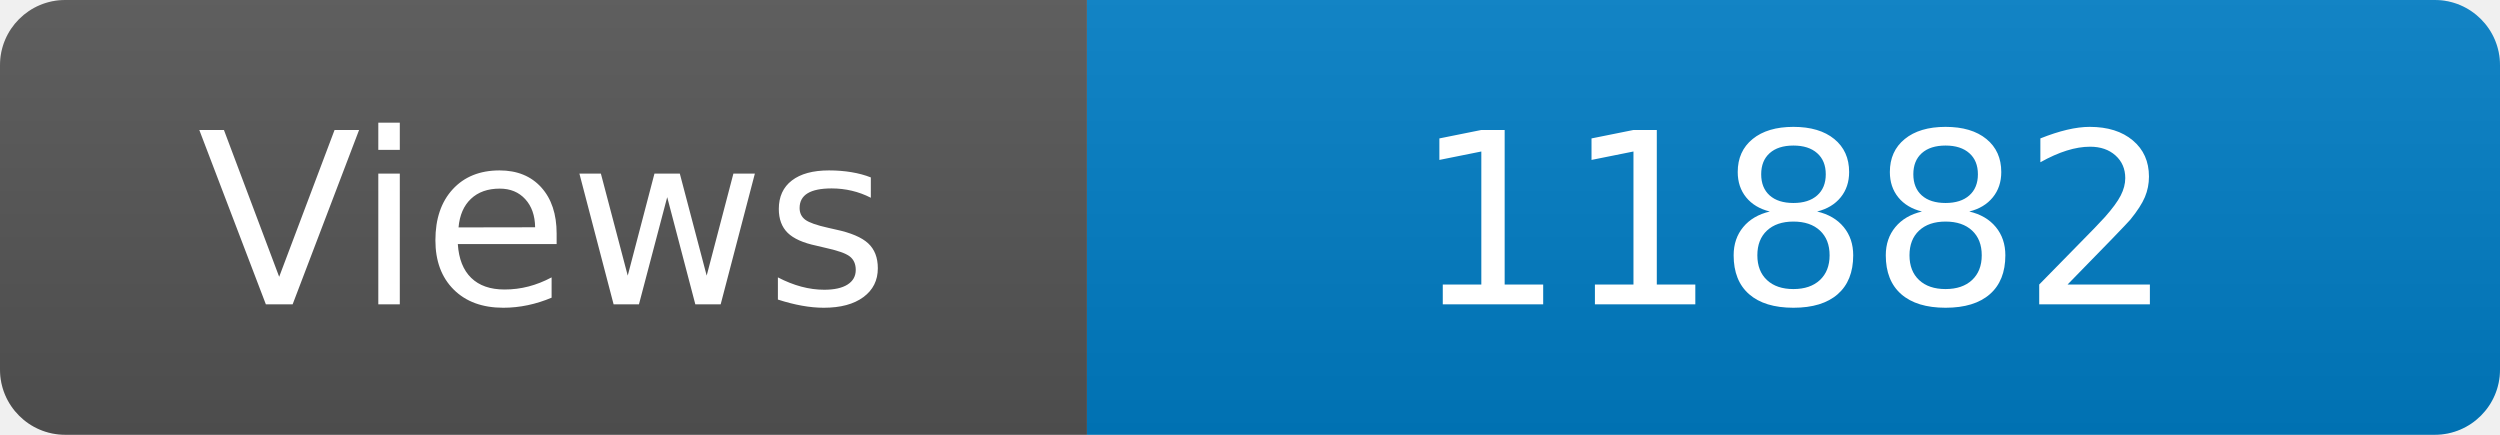
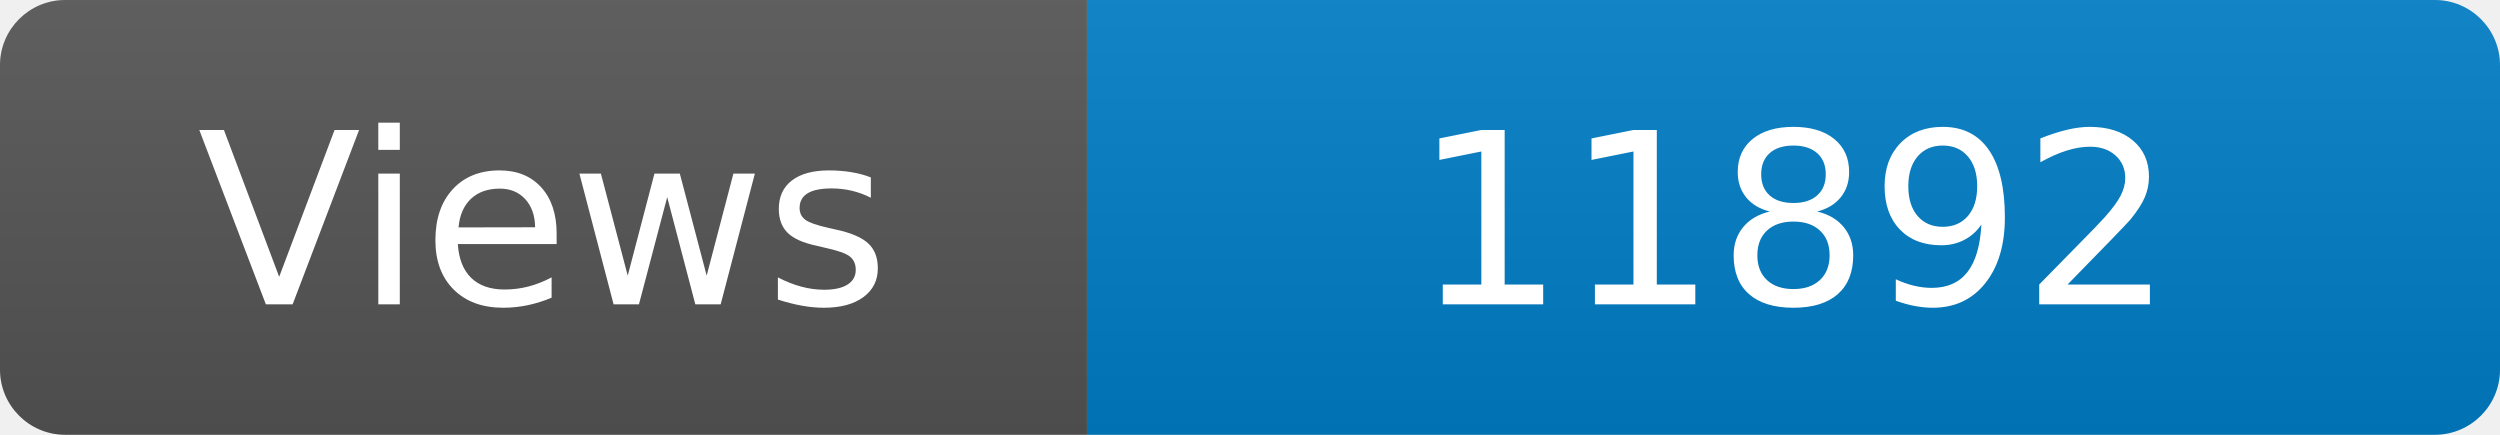
<svg xmlns="http://www.w3.org/2000/svg" width="115" height="20" role="img" aria-label="Maintained?: yes">
  <linearGradient id="s" x2="0" y2="100%">
    <stop offset="0" stop-color="#bbb" stop-opacity=".1" />
    <stop offset="1" stop-opacity=".1" />
  </linearGradient>
  <clipPath id="r">
    <rect width="115" height="20" rx="3" fill="#fff" />
  </clipPath>
  <g clip-path="url(#r)">
    <rect width="50" height="20" fill="#555" />
    <rect x="50" width="160" height="20" fill="#007ec6" />
    <rect width="115" height="20" fill="url(#s)" />
  </g>
  <g fill="#fff" text-anchor="middle" font-family="Verdana,Geneva,DejaVu Sans,sans-serif" font-size="110">
    <text x="250" y="140" transform="scale(.1)" fill="#fff">Views</text>
-     <text x="825" y="140" transform="scale(.1)" fill="#fff">11882</text>
+     <text x="825" y="140" transform="scale(.1)" fill="#fff">11892</text>
  </g>
</svg>
